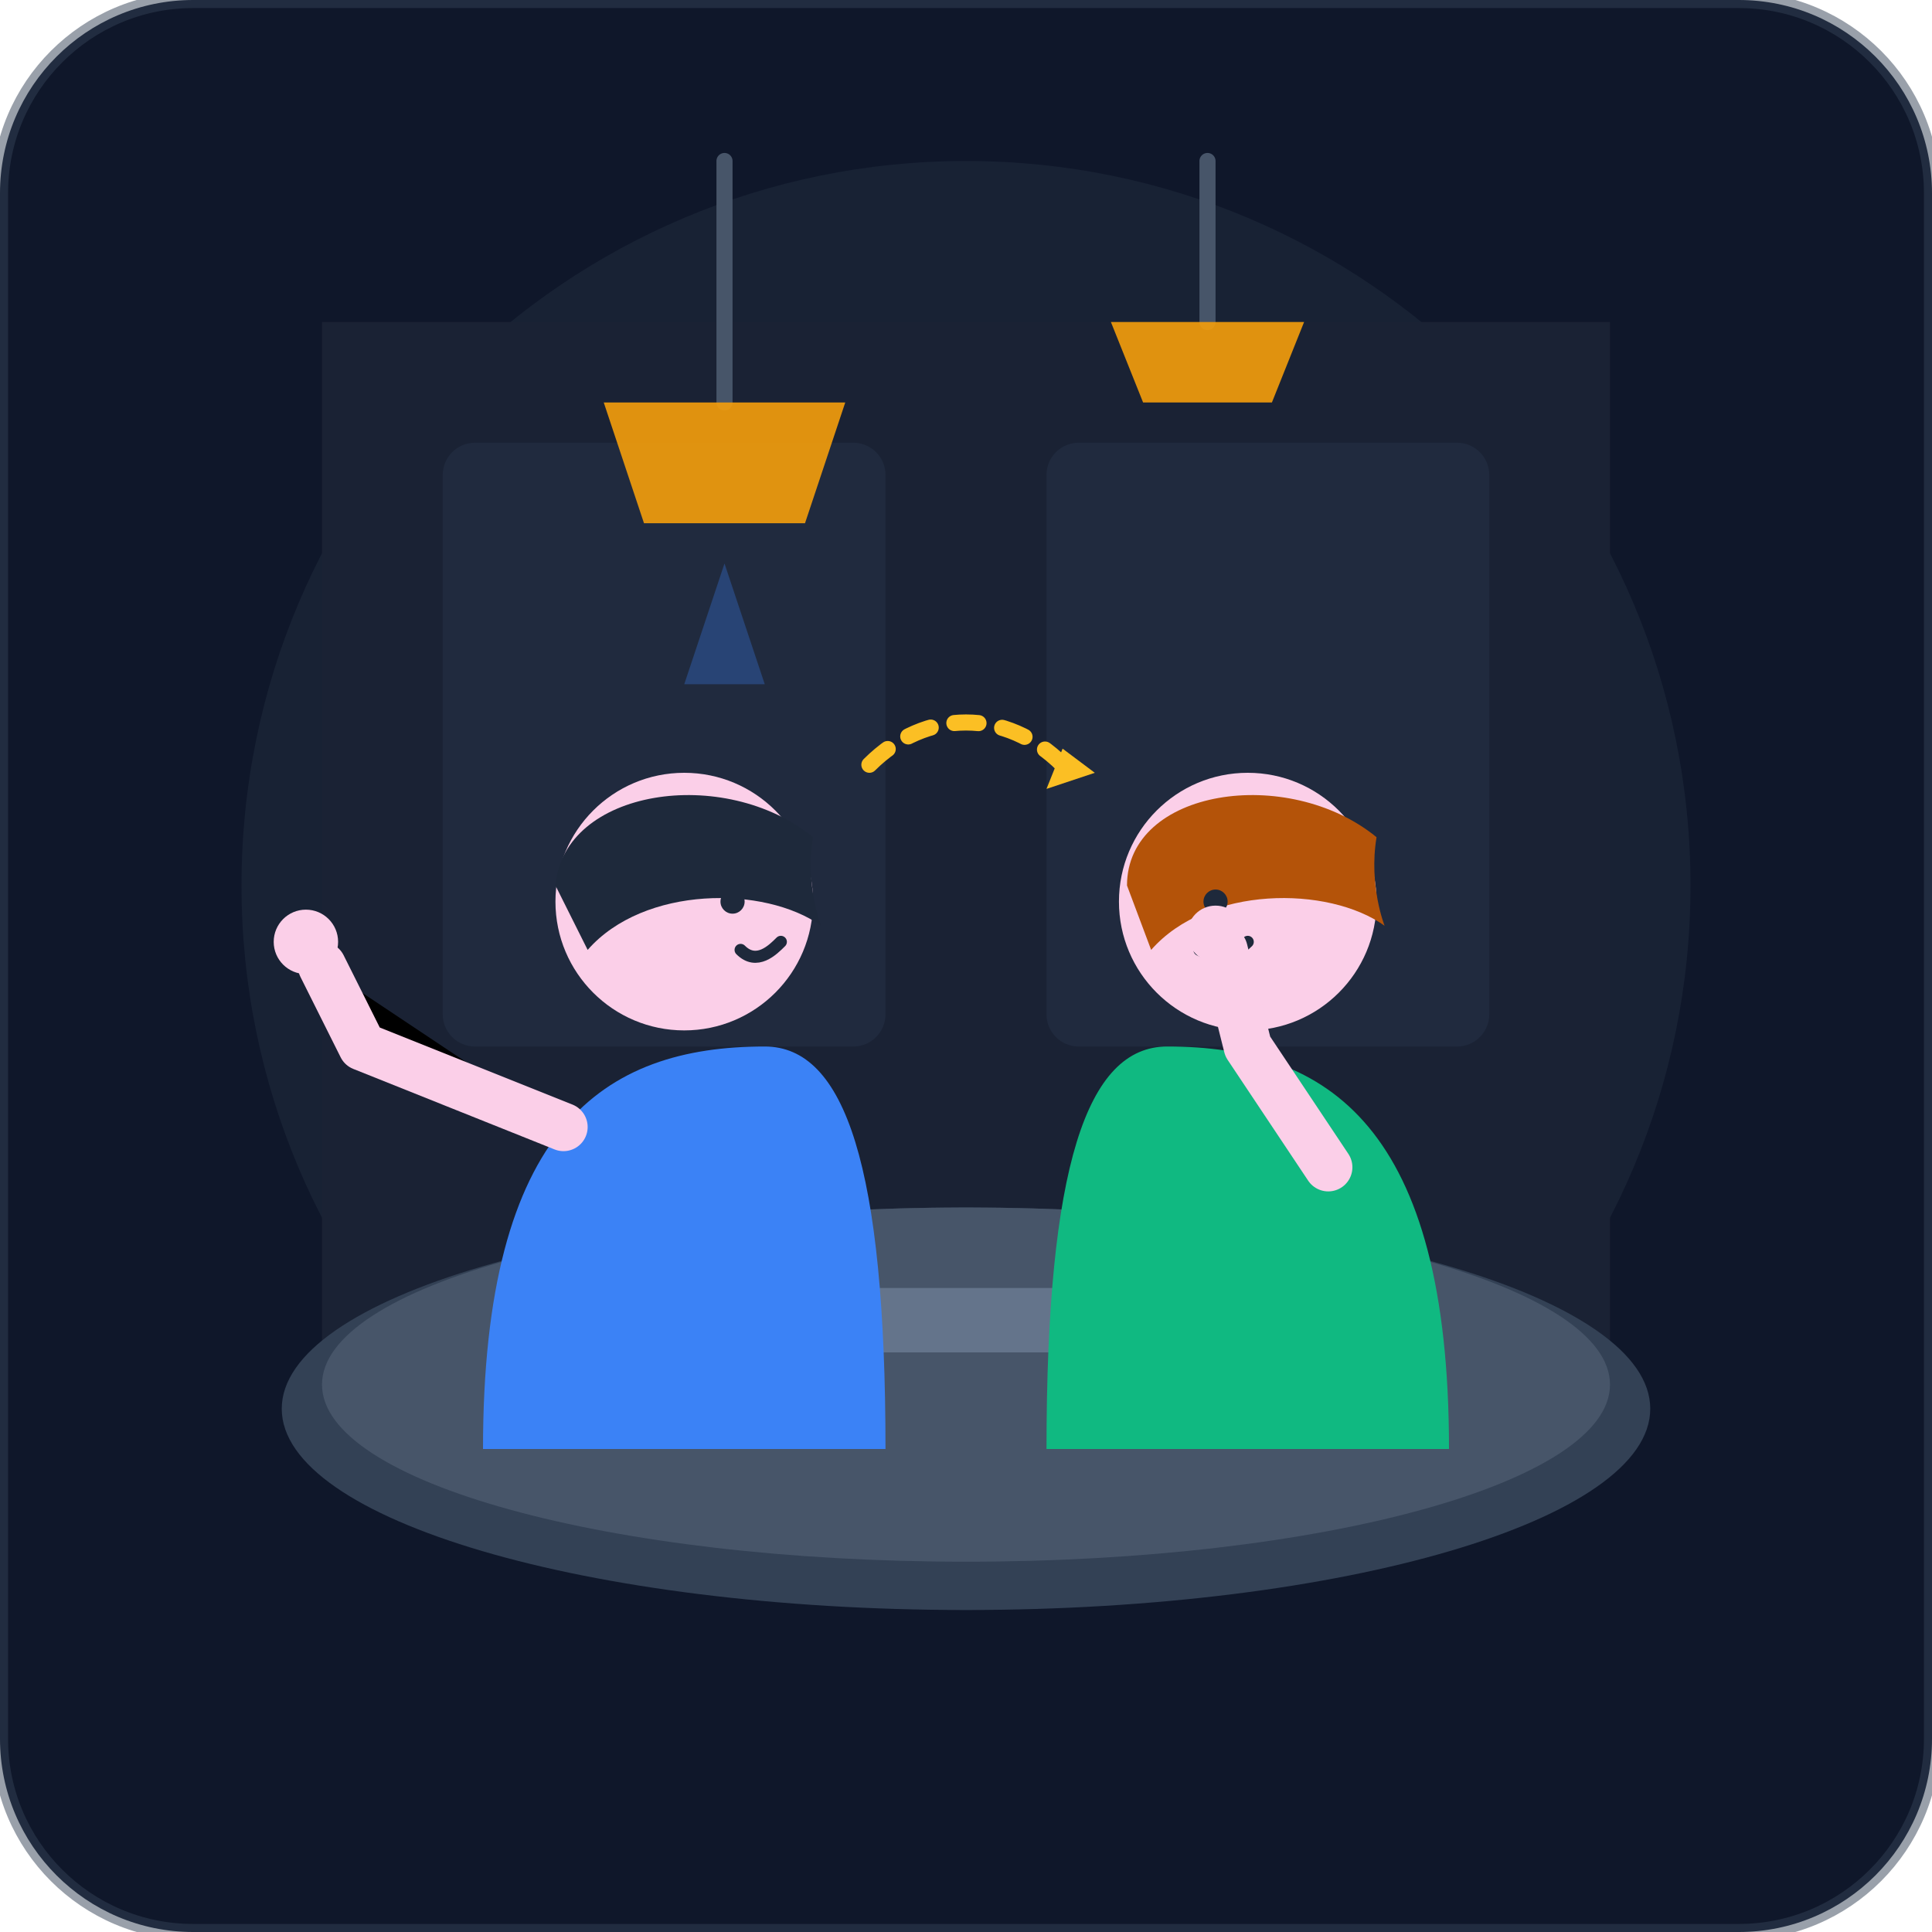
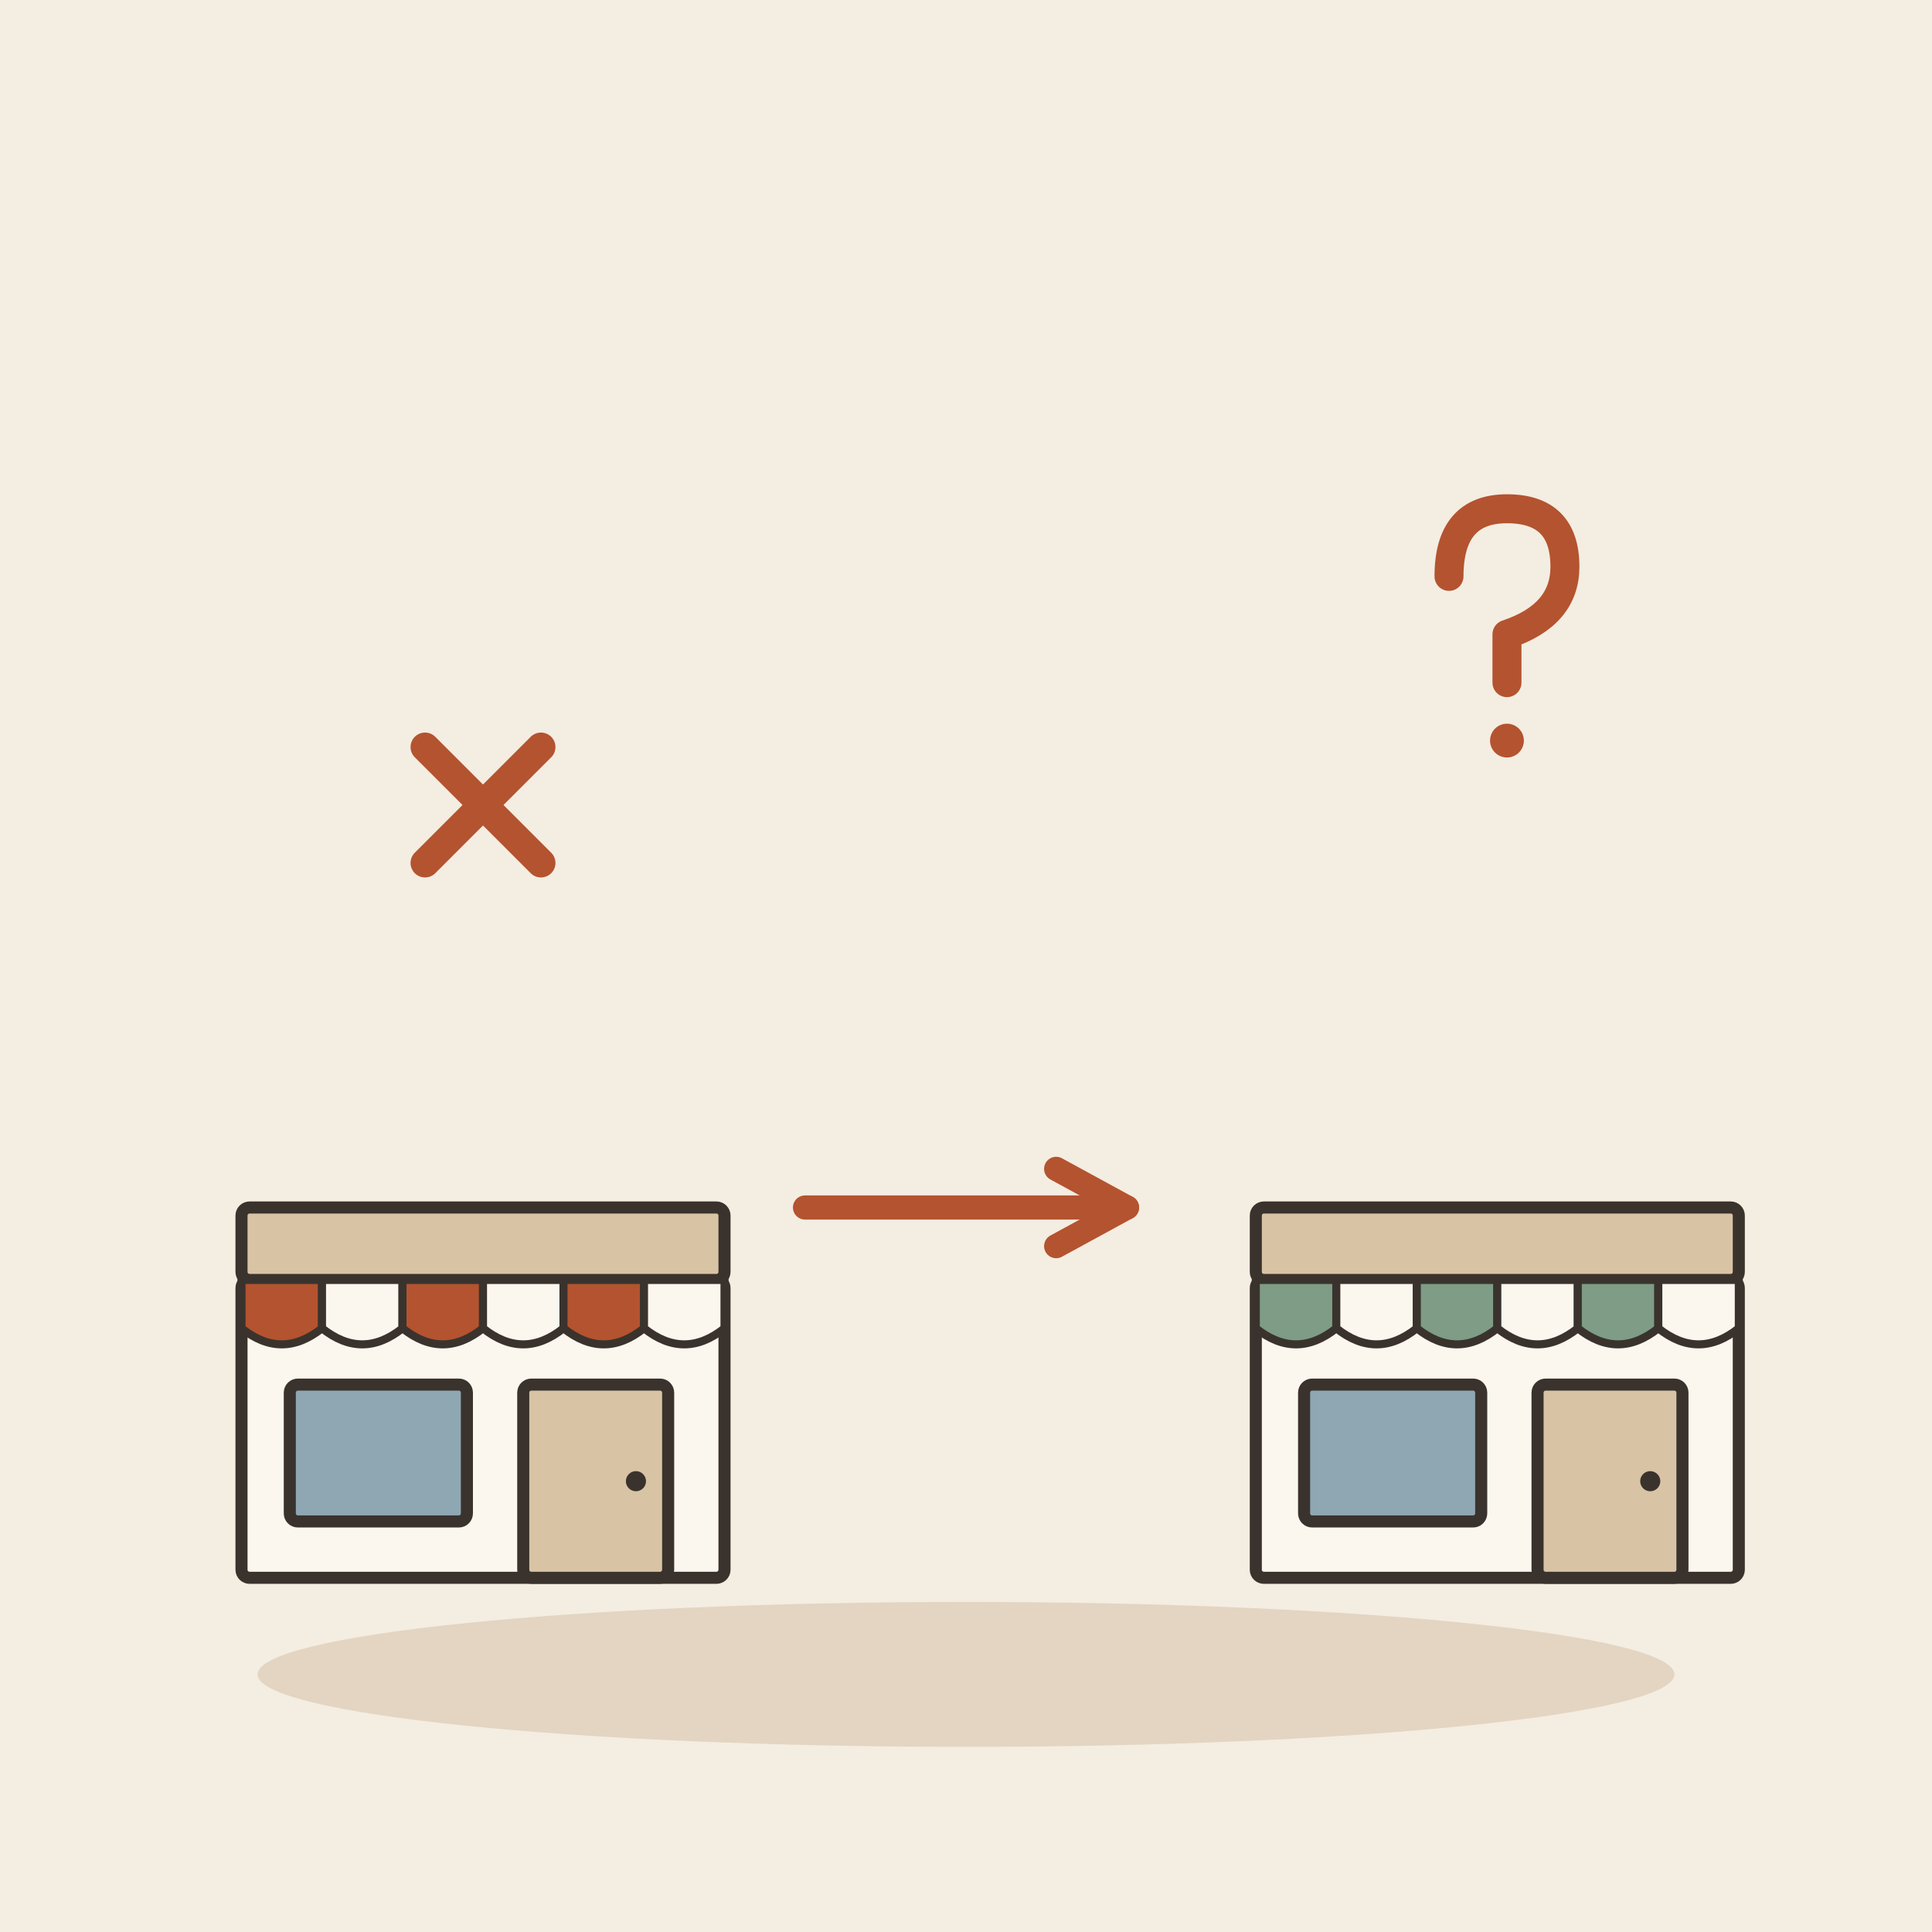
- <svg xmlns="http://www.w3.org/2000/svg" width="240" height="240" viewBox="0 0 240 240">
-   <rect width="240" height="240" rx="24" fill="#0f172a" />
-   <circle cx="120" cy="110" r="90" fill="#1e293b" opacity="0.6" />
-   <path d="M40 40 H200 V180 H40 Z" fill="#1a2234" rx="8" />
-   <rect x="55" y="55" width="55" height="75" rx="4" fill="#253248" opacity="0.5" />
-   <rect x="130" y="55" width="55" height="75" rx="4" fill="#253248" opacity="0.5" />
-   <path d="M90 70 L95 85 H85 Z" fill="#3b82f6" opacity="0.3" />
-   <path d="M90 20 V50" stroke="#475569" stroke-width="2" stroke-linecap="round" />
-   <path d="M75 50 H105 L100 65 H80 Z" fill="#f59e0b" opacity="0.9" />
-   <path d="M150 20 V40" stroke="#475569" stroke-width="2" stroke-linecap="round" />
-   <path d="M138 40 H162 L158 50 H142 Z" fill="#f59e0b" opacity="0.9" />
-   <ellipse cx="120" cy="175" rx="85" ry="25" fill="#334155" />
-   <ellipse cx="120" cy="172" rx="80" ry="22" fill="#475569" />
-   <rect x="100" y="160" width="40" height="8" rx="2" fill="#64748b" />
-   <rect x="75" y="155" width="12" height="15" rx="2" fill="#f8fafc" />
-   <path d="M87 159 C91 159 91 167 87 167" stroke="#f8fafc" stroke-width="2" fill="none" />
-   <rect x="150" y="158" width="12" height="15" rx="2" fill="#f8fafc" />
-   <path d="M162 162 C166 162 166 170 162 170" stroke="#f8fafc" stroke-width="2" fill="none" />
-   <path d="M79 148 C81 144 79 140 81 136" stroke="#94a3b8" stroke-width="1.5" stroke-linecap="round" fill="none" opacity="0.6" />
-   <path d="M154 150 C156 146 154 142 156 138" stroke="#94a3b8" stroke-width="1.5" stroke-linecap="round" fill="none" opacity="0.6" />
-   <path d="M60 180 C60 140 75 130 95 130 C105 130 110 145 110 180 Z" fill="#3b82f6" />
-   <circle cx="85" cy="112" r="16" fill="#fbcfe8" />
-   <path d="M69 110 C70 98 90 95 101 104 C100 110 102 115 102 115 C95 110 80 110 73 118 Z" fill="#1e293b" />
-   <circle cx="91" cy="112" r="1.5" fill="#1e293b" />
-   <path d="M92 118 C94 120 96 118 97 117" stroke="#1e293b" stroke-width="1.5" stroke-linecap="round" fill="none" />
-   <path d="M70 140 L45 130 L40 120" stroke="#fbcfe8" stroke-width="6" stroke-linecap="round" stroke-linejoin="round" />
-   <circle cx="38" cy="117" r="4" fill="#fbcfe8" />
-   <path d="M180 180 C180 140 165 130 145 130 C135 130 130 145 130 180 Z" fill="#10b981" />
-   <circle cx="155" cy="112" r="16" fill="#fbcfe8" />
-   <path d="M140 110 C140 98 160 95 171 104 C170 110 172 115 172 115 C165 110 150 110 143 118 Z" fill="#b45309" />
-   <circle cx="151" cy="112" r="1.5" fill="#1e293b" />
-   <path d="M149 118 C151 119 153 119 155 117" stroke="#1e293b" stroke-width="1.5" stroke-linecap="round" fill="none" />
-   <path d="M165 145 L155 130 L152 118" stroke="#fbcfe8" stroke-width="6" stroke-linecap="round" stroke-linejoin="round" />
-   <circle cx="151" cy="116" r="3.5" fill="#fbcfe8" />
-   <path d="M108 95 C115 88 125 88 132 95" stroke="#fbbf24" stroke-width="2" stroke-linecap="round" fill="none" stroke-dasharray="3 3" />
-   <polygon points="132,93 136,96 130,98" fill="#fbbf24" />
-   <rect width="240" height="240" rx="24" fill="none" stroke="#334155" stroke-width="2" opacity="0.5" />
+ <svg xmlns="http://www.w3.org/2000/svg" viewBox="0 0 240 240" data-style="editorial">
+   <rect width="240" height="240" fill="#F4EDE2" />
+   <ellipse cx="120" cy="208" rx="88" ry="9" fill="#E3D5C1" />
+   <g transform="translate(60 196) scale(0.5 0.5)">
+     <rect x="-60" y="-74" width="120" height="74" rx="2" fill="#FBF6EE" stroke="#3A332D" stroke-width="3" stroke-linecap="round" stroke-linejoin="round" />
+     <rect x="-60" y="-92" width="120" height="18" rx="2" fill="#D8C3A5" stroke="#3A332D" stroke-width="3" stroke-linecap="round" stroke-linejoin="round" />
+     <path d="M-60 -74L-40 -74L-40 -62Q-50 -54 -60 -62Z" fill="#B4532F" stroke="#3A332D" stroke-width="2" stroke-linecap="round" stroke-linejoin="round" />
+     <path d="M-40 -74L-20 -74L-20 -62Q-30 -54 -40 -62Z" fill="#FBF6EE" stroke="#3A332D" stroke-width="2" stroke-linecap="round" stroke-linejoin="round" />
+     <path d="M-20 -74L0 -74L0 -62Q-10 -54 -20 -62Z" fill="#B4532F" stroke="#3A332D" stroke-width="2" stroke-linecap="round" stroke-linejoin="round" />
+     <path d="M0 -74L20 -74L20 -62Q10 -54 0 -62Z" fill="#FBF6EE" stroke="#3A332D" stroke-width="2" stroke-linecap="round" stroke-linejoin="round" />
+     <path d="M20 -74L40 -74L40 -62Q30 -54 20 -62Z" fill="#B4532F" stroke="#3A332D" stroke-width="2" stroke-linecap="round" stroke-linejoin="round" />
+     <path d="M40 -74L60 -74L60 -62Q50 -54 40 -62Z" fill="#FBF6EE" stroke="#3A332D" stroke-width="2" stroke-linecap="round" stroke-linejoin="round" />
+     <rect x="-48" y="-48" width="44" height="34" rx="2" fill="#8FA7B3" stroke="#3A332D" stroke-width="3" stroke-linecap="round" stroke-linejoin="round" />
+     <rect x="10" y="-48" width="36" height="48" rx="2" fill="#D8C3A5" stroke="#3A332D" stroke-width="3" stroke-linecap="round" stroke-linejoin="round" />
+     <circle cx="38" cy="-24" r="2.5" fill="#3A332D" />
+   </g>
+   <g transform="translate(60 100) scale(0.6 0.6)">
+     <path d="M-12 -12L12 12M12 -12L-12 12" fill="none" stroke="#B4532F" stroke-width="6" stroke-linecap="round" stroke-linejoin="round" />
+   </g>
+   <path d="M100 150L140 150" stroke="#B4532F" stroke-width="3" stroke-linecap="round" fill="none" />
+   <path d="M131.2 154.8L140 150L131.2 145.2" fill="none" stroke="#B4532F" stroke-width="3" stroke-linecap="round" stroke-linejoin="round" />
+   <g transform="translate(186 196) scale(0.5 0.5)">
+     <rect x="-60" y="-74" width="120" height="74" rx="2" fill="#FBF6EE" stroke="#3A332D" stroke-width="3" stroke-linecap="round" stroke-linejoin="round" />
+     <rect x="-60" y="-92" width="120" height="18" rx="2" fill="#D8C3A5" stroke="#3A332D" stroke-width="3" stroke-linecap="round" stroke-linejoin="round" />
+     <path d="M-60 -74L-40 -74L-40 -62Q-50 -54 -60 -62Z" fill="#7E9C86" stroke="#3A332D" stroke-width="2" stroke-linecap="round" stroke-linejoin="round" />
+     <path d="M-40 -74L-20 -74L-20 -62Q-30 -54 -40 -62Z" fill="#FBF6EE" stroke="#3A332D" stroke-width="2" stroke-linecap="round" stroke-linejoin="round" />
+     <path d="M-20 -74L0 -74L0 -62Q-10 -54 -20 -62Z" fill="#7E9C86" stroke="#3A332D" stroke-width="2" stroke-linecap="round" stroke-linejoin="round" />
+     <path d="M0 -74L20 -74L20 -62Q10 -54 0 -62Z" fill="#FBF6EE" stroke="#3A332D" stroke-width="2" stroke-linecap="round" stroke-linejoin="round" />
+     <path d="M20 -74L40 -74L40 -62Q30 -54 20 -62Z" fill="#7E9C86" stroke="#3A332D" stroke-width="2" stroke-linecap="round" stroke-linejoin="round" />
+     <path d="M40 -74L60 -74L60 -62Q50 -54 40 -62Z" fill="#FBF6EE" stroke="#3A332D" stroke-width="2" stroke-linecap="round" stroke-linejoin="round" />
+     <rect x="-48" y="-48" width="44" height="34" rx="2" fill="#8FA7B3" stroke="#3A332D" stroke-width="3" stroke-linecap="round" stroke-linejoin="round" />
+     <rect x="10" y="-48" width="36" height="48" rx="2" fill="#D8C3A5" stroke="#3A332D" stroke-width="3" stroke-linecap="round" stroke-linejoin="round" />
+     <circle cx="38" cy="-24" r="2.5" fill="#3A332D" />
+   </g>
+   <g transform="translate(186 80) scale(0.6 0.6)">
+     <path d="M-10 -14Q-10 -28 2 -28Q14 -28 14 -16Q14 -6 2 -2L2 8" fill="none" stroke="#B4532F" stroke-width="6" stroke-linecap="round" stroke-linejoin="round" />
+     <circle cx="2" cy="20" r="3.5" fill="#B4532F" />
+   </g>
</svg>
